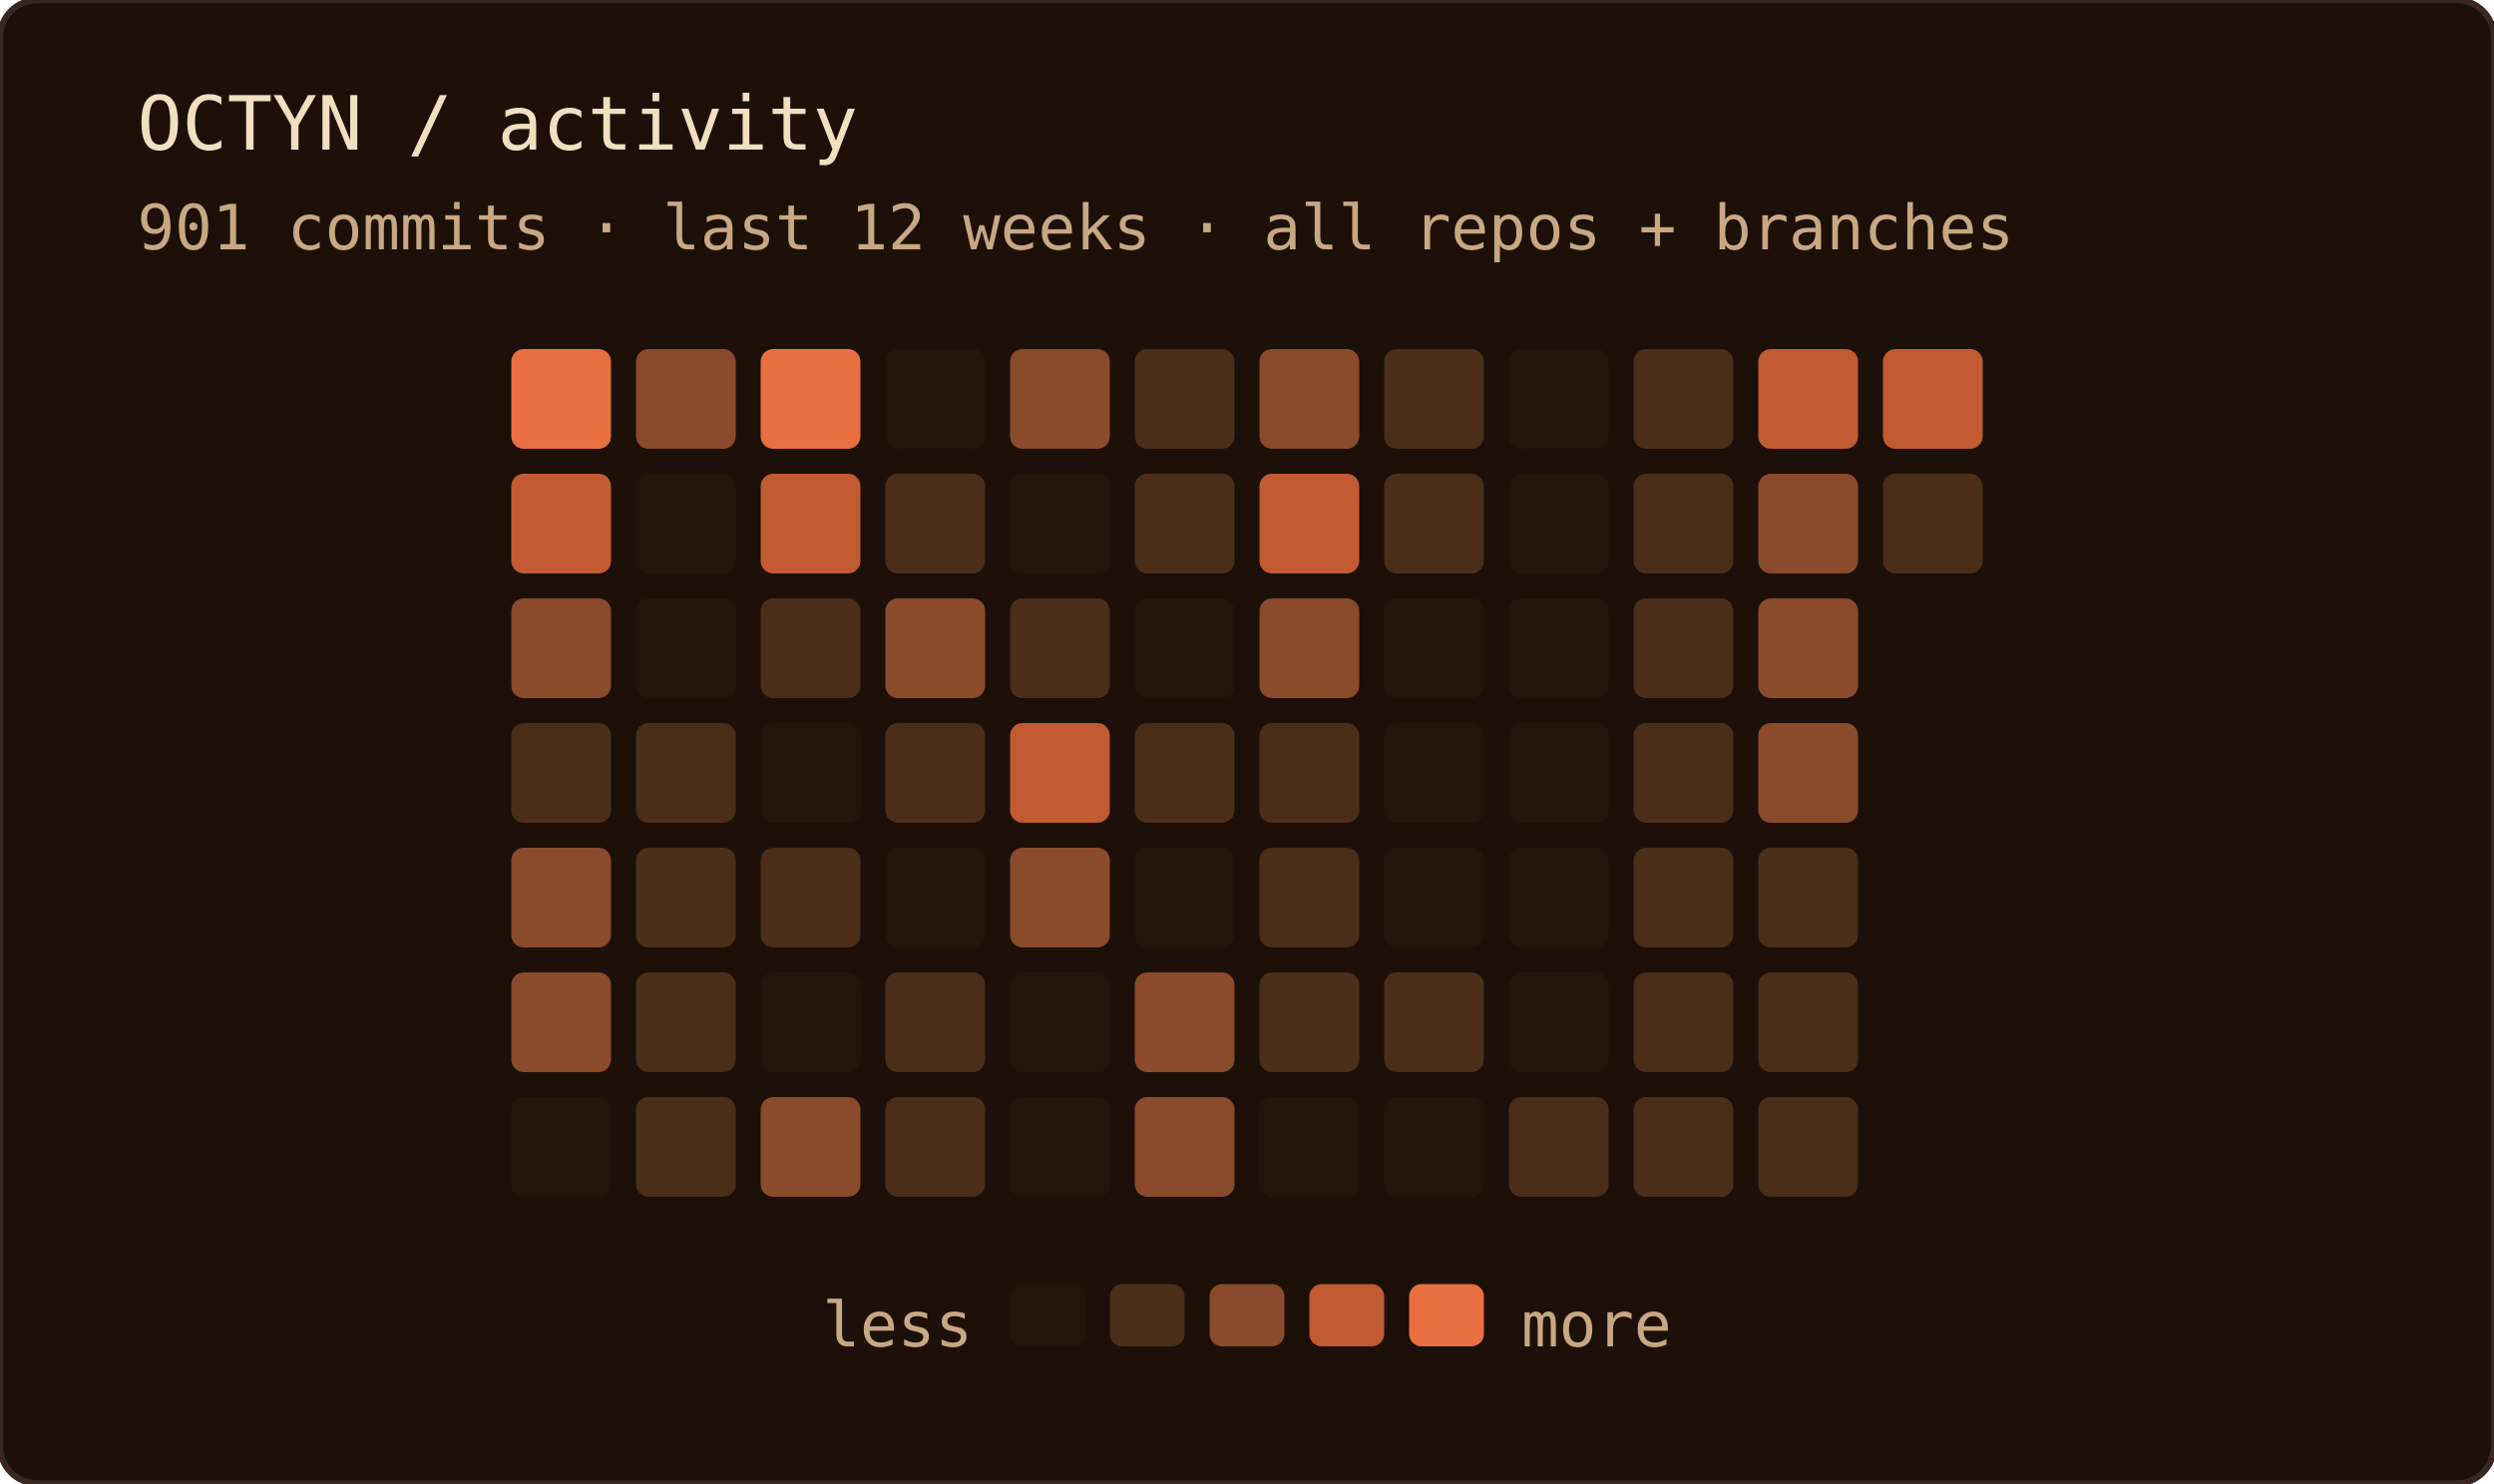
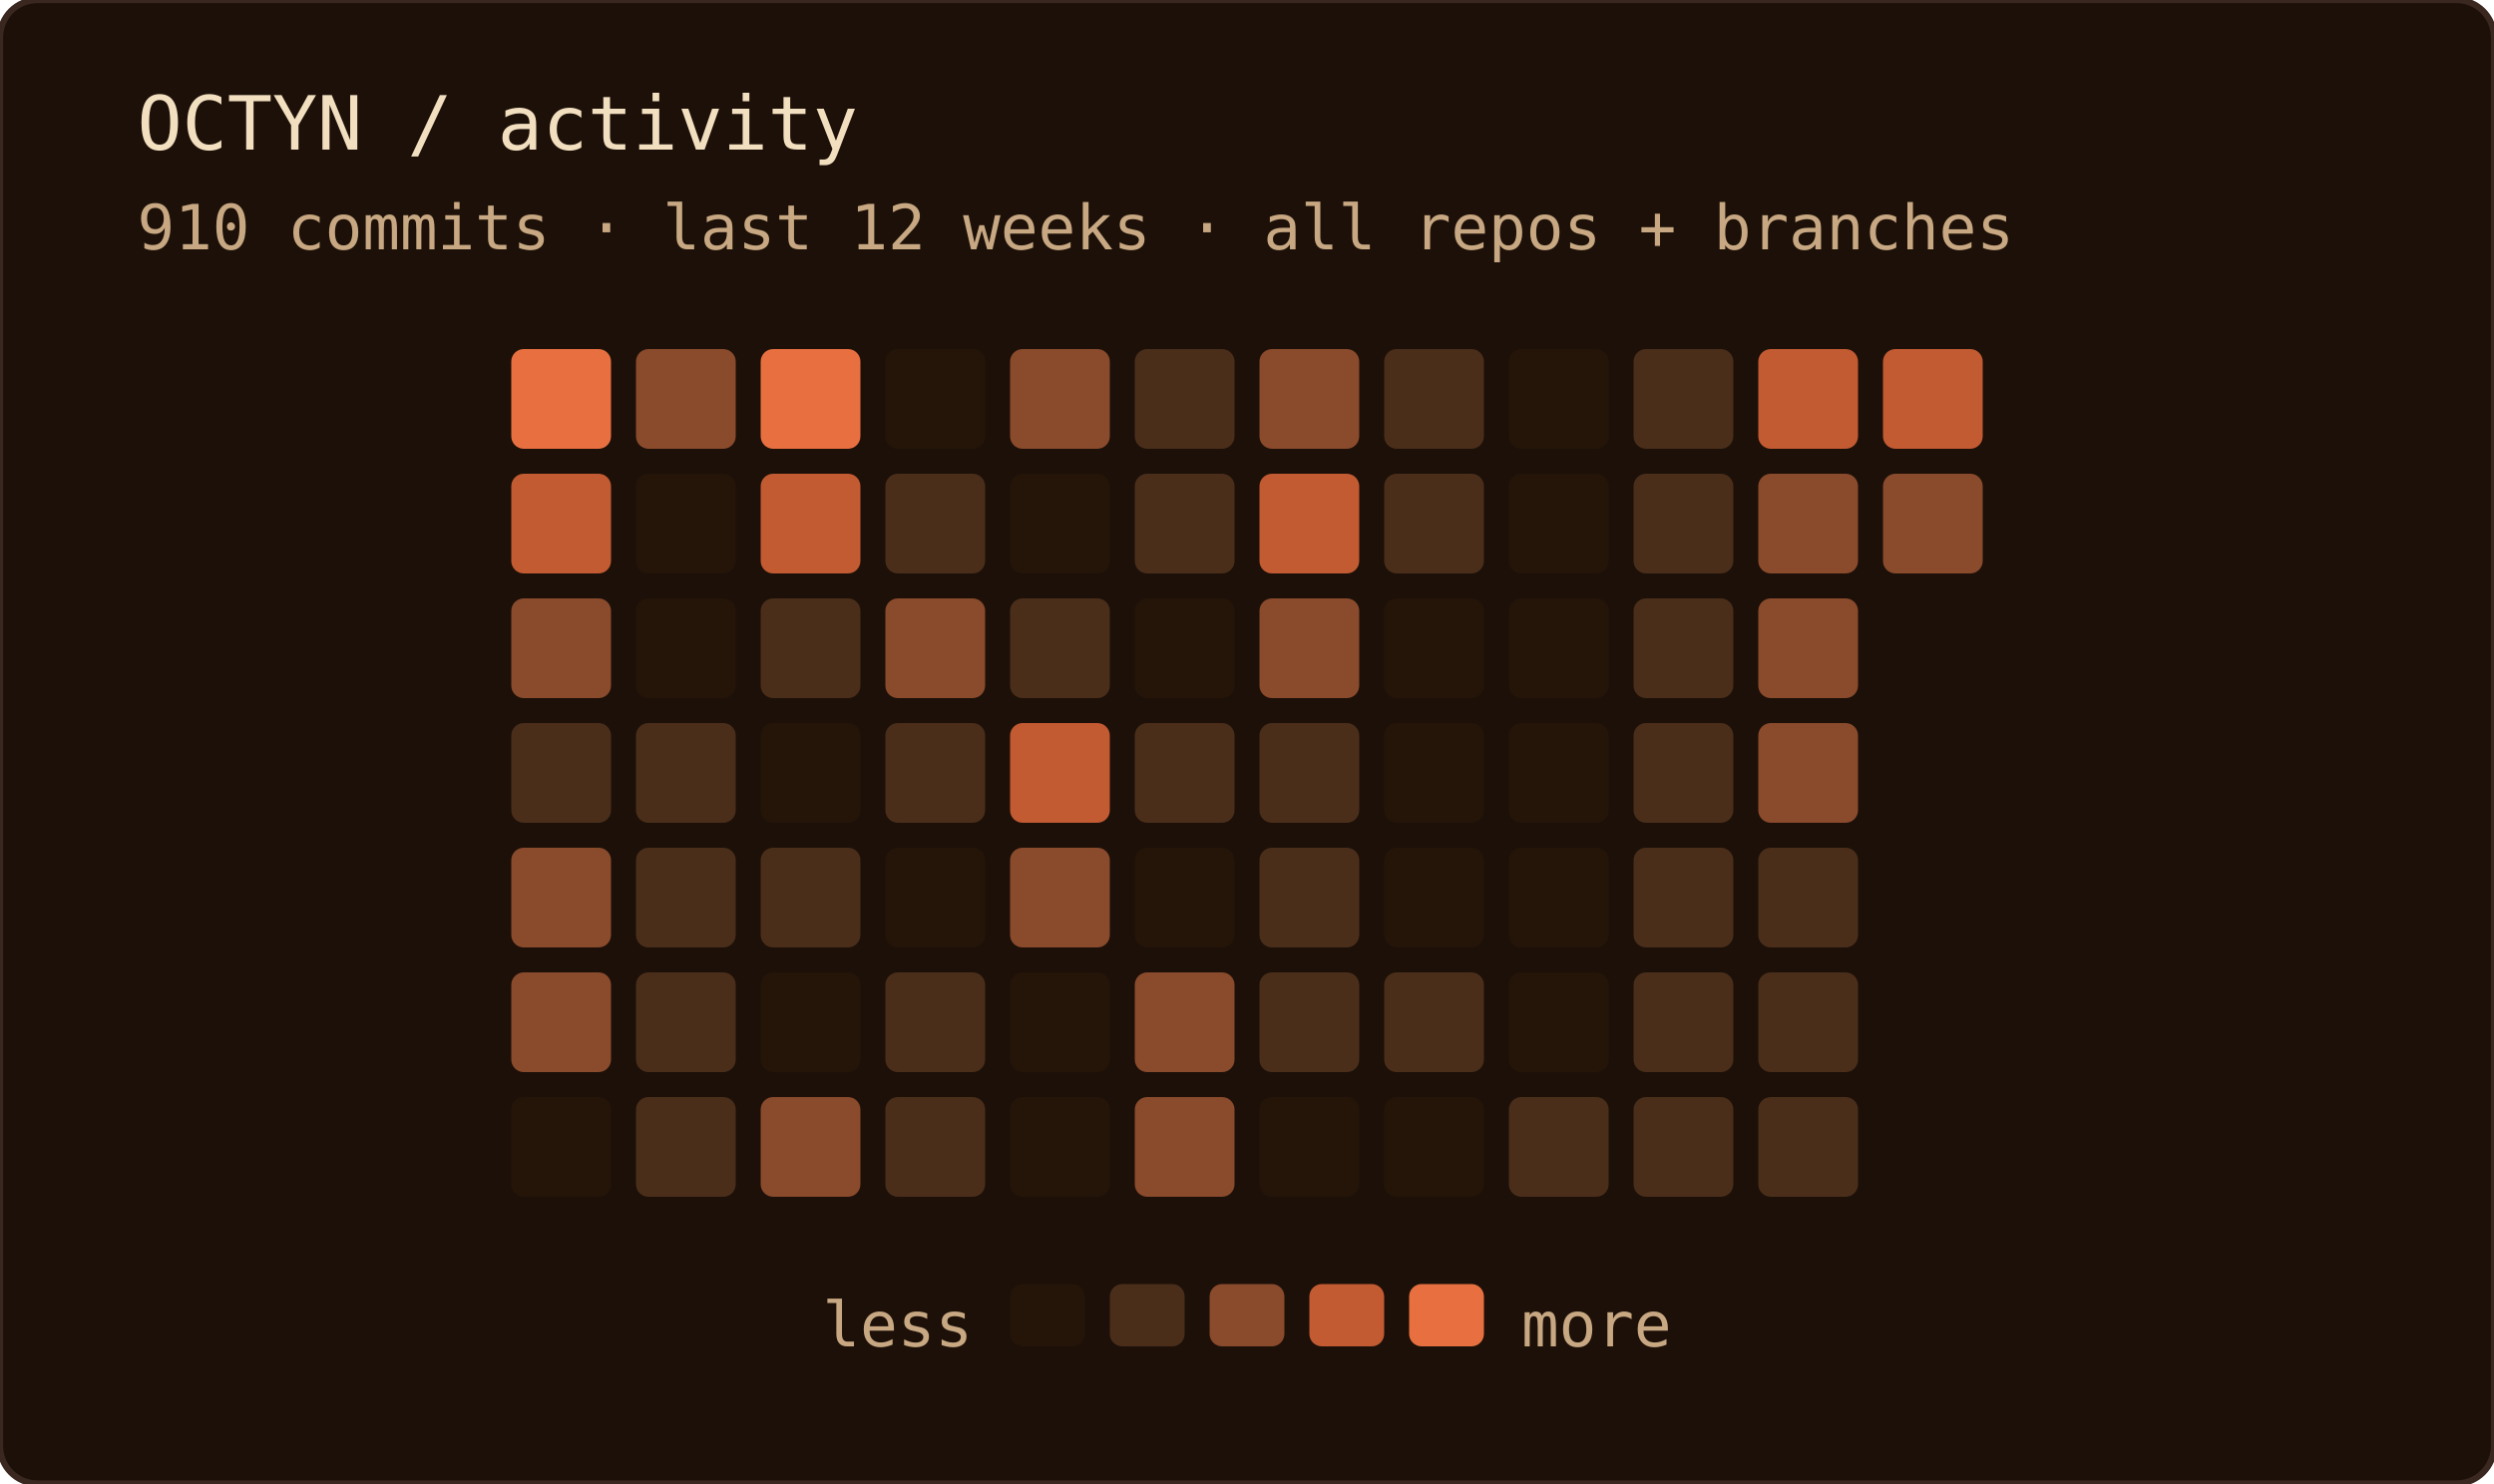
<svg xmlns="http://www.w3.org/2000/svg" width="400" height="238" role="img" aria-label="OCTYN commit activity — last 12 weeks · all repos + branches">
  <rect width="100%" height="100%" rx="6" fill="#1c1008" />
  <rect width="100%" height="100%" rx="6" fill="none" stroke="#3a2820" stroke-width="1" />
  <text x="22" y="24" font-family="'JetBrains Mono', 'Fira Code', ui-monospace, SFMono-Regular, Menlo, monospace" font-size="12" fill="#f2dfc0">OCTYN / activity</text>
-   <text x="22" y="40" font-family="'JetBrains Mono', 'Fira Code', ui-monospace, SFMono-Regular, Menlo, monospace" font-size="10" fill="#c8a882">901 commits · last 12 weeks · all repos + branches</text>
+   <text x="22" y="40" font-family="'JetBrains Mono', 'Fira Code', ui-monospace, SFMono-Regular, Menlo, monospace" font-size="10" fill="#c8a882">910 commits · last 12 weeks · all repos + branches</text>
  <rect x="82" y="56" width="16" height="16" rx="2" fill="#e87040" />
  <rect x="82" y="76" width="16" height="16" rx="2" fill="#c25a32" />
  <rect x="82" y="96" width="16" height="16" rx="2" fill="#8a4a2c" />
  <rect x="82" y="116" width="16" height="16" rx="2" fill="#4a2e1a" />
  <rect x="82" y="136" width="16" height="16" rx="2" fill="#8a4a2c" />
  <rect x="82" y="156" width="16" height="16" rx="2" fill="#8a4a2c" />
  <rect x="82" y="176" width="16" height="16" rx="2" fill="#241508" />
  <rect x="102" y="56" width="16" height="16" rx="2" fill="#8a4a2c" />
  <rect x="102" y="76" width="16" height="16" rx="2" fill="#241508" />
  <rect x="102" y="96" width="16" height="16" rx="2" fill="#241508" />
  <rect x="102" y="116" width="16" height="16" rx="2" fill="#4a2e1a" />
  <rect x="102" y="136" width="16" height="16" rx="2" fill="#4a2e1a" />
  <rect x="102" y="156" width="16" height="16" rx="2" fill="#4a2e1a" />
  <rect x="102" y="176" width="16" height="16" rx="2" fill="#4a2e1a" />
  <rect x="122" y="56" width="16" height="16" rx="2" fill="#e87040" />
  <rect x="122" y="76" width="16" height="16" rx="2" fill="#c25a32" />
  <rect x="122" y="96" width="16" height="16" rx="2" fill="#4a2e1a" />
  <rect x="122" y="116" width="16" height="16" rx="2" fill="#241508" />
  <rect x="122" y="136" width="16" height="16" rx="2" fill="#4a2e1a" />
  <rect x="122" y="156" width="16" height="16" rx="2" fill="#241508" />
  <rect x="122" y="176" width="16" height="16" rx="2" fill="#8a4a2c" />
  <rect x="142" y="56" width="16" height="16" rx="2" fill="#241508" />
  <rect x="142" y="76" width="16" height="16" rx="2" fill="#4a2e1a" />
  <rect x="142" y="96" width="16" height="16" rx="2" fill="#8a4a2c" />
  <rect x="142" y="116" width="16" height="16" rx="2" fill="#4a2e1a" />
  <rect x="142" y="136" width="16" height="16" rx="2" fill="#241508" />
  <rect x="142" y="156" width="16" height="16" rx="2" fill="#4a2e1a" />
  <rect x="142" y="176" width="16" height="16" rx="2" fill="#4a2e1a" />
  <rect x="162" y="56" width="16" height="16" rx="2" fill="#8a4a2c" />
  <rect x="162" y="76" width="16" height="16" rx="2" fill="#241508" />
  <rect x="162" y="96" width="16" height="16" rx="2" fill="#4a2e1a" />
  <rect x="162" y="116" width="16" height="16" rx="2" fill="#c25a32" />
  <rect x="162" y="136" width="16" height="16" rx="2" fill="#8a4a2c" />
  <rect x="162" y="156" width="16" height="16" rx="2" fill="#241508" />
  <rect x="162" y="176" width="16" height="16" rx="2" fill="#241508" />
  <rect x="182" y="56" width="16" height="16" rx="2" fill="#4a2e1a" />
  <rect x="182" y="76" width="16" height="16" rx="2" fill="#4a2e1a" />
  <rect x="182" y="96" width="16" height="16" rx="2" fill="#241508" />
  <rect x="182" y="116" width="16" height="16" rx="2" fill="#4a2e1a" />
  <rect x="182" y="136" width="16" height="16" rx="2" fill="#241508" />
  <rect x="182" y="156" width="16" height="16" rx="2" fill="#8a4a2c" />
  <rect x="182" y="176" width="16" height="16" rx="2" fill="#8a4a2c" />
  <rect x="202" y="56" width="16" height="16" rx="2" fill="#8a4a2c" />
  <rect x="202" y="76" width="16" height="16" rx="2" fill="#c25a32" />
  <rect x="202" y="96" width="16" height="16" rx="2" fill="#8a4a2c" />
  <rect x="202" y="116" width="16" height="16" rx="2" fill="#4a2e1a" />
  <rect x="202" y="136" width="16" height="16" rx="2" fill="#4a2e1a" />
  <rect x="202" y="156" width="16" height="16" rx="2" fill="#4a2e1a" />
  <rect x="202" y="176" width="16" height="16" rx="2" fill="#241508" />
  <rect x="222" y="56" width="16" height="16" rx="2" fill="#4a2e1a" />
  <rect x="222" y="76" width="16" height="16" rx="2" fill="#4a2e1a" />
  <rect x="222" y="96" width="16" height="16" rx="2" fill="#241508" />
  <rect x="222" y="116" width="16" height="16" rx="2" fill="#241508" />
  <rect x="222" y="136" width="16" height="16" rx="2" fill="#241508" />
  <rect x="222" y="156" width="16" height="16" rx="2" fill="#4a2e1a" />
  <rect x="222" y="176" width="16" height="16" rx="2" fill="#241508" />
  <rect x="242" y="56" width="16" height="16" rx="2" fill="#241508" />
  <rect x="242" y="76" width="16" height="16" rx="2" fill="#241508" />
  <rect x="242" y="96" width="16" height="16" rx="2" fill="#241508" />
  <rect x="242" y="116" width="16" height="16" rx="2" fill="#241508" />
  <rect x="242" y="136" width="16" height="16" rx="2" fill="#241508" />
  <rect x="242" y="156" width="16" height="16" rx="2" fill="#241508" />
  <rect x="242" y="176" width="16" height="16" rx="2" fill="#4a2e1a" />
  <rect x="262" y="56" width="16" height="16" rx="2" fill="#4a2e1a" />
  <rect x="262" y="76" width="16" height="16" rx="2" fill="#4a2e1a" />
  <rect x="262" y="96" width="16" height="16" rx="2" fill="#4a2e1a" />
  <rect x="262" y="116" width="16" height="16" rx="2" fill="#4a2e1a" />
  <rect x="262" y="136" width="16" height="16" rx="2" fill="#4a2e1a" />
  <rect x="262" y="156" width="16" height="16" rx="2" fill="#4a2e1a" />
  <rect x="262" y="176" width="16" height="16" rx="2" fill="#4a2e1a" />
  <rect x="282" y="56" width="16" height="16" rx="2" fill="#c25a32" />
  <rect x="282" y="76" width="16" height="16" rx="2" fill="#8a4a2c" />
  <rect x="282" y="96" width="16" height="16" rx="2" fill="#8a4a2c" />
  <rect x="282" y="116" width="16" height="16" rx="2" fill="#8a4a2c" />
  <rect x="282" y="136" width="16" height="16" rx="2" fill="#4a2e1a" />
  <rect x="282" y="156" width="16" height="16" rx="2" fill="#4a2e1a" />
  <rect x="282" y="176" width="16" height="16" rx="2" fill="#4a2e1a" />
  <rect x="302" y="56" width="16" height="16" rx="2" fill="#c25a32" />
-   <rect x="302" y="76" width="16" height="16" rx="2" fill="#4a2e1a" />
+   <rect x="302" y="76" width="16" height="16" rx="2" fill="#8a4a2c" />
  <text x="156" y="216" text-anchor="end" font-family="'JetBrains Mono', 'Fira Code', ui-monospace, SFMono-Regular, Menlo, monospace" font-size="10" fill="#c8a882">less</text>
  <rect x="162" y="206" width="12" height="10" rx="2" fill="#241508" />
  <rect x="178" y="206" width="12" height="10" rx="2" fill="#4a2e1a" />
  <rect x="194" y="206" width="12" height="10" rx="2" fill="#8a4a2c" />
  <rect x="210" y="206" width="12" height="10" rx="2" fill="#c25a32" />
  <rect x="226" y="206" width="12" height="10" rx="2" fill="#e87040" />
  <text x="244" y="216" font-family="'JetBrains Mono', 'Fira Code', ui-monospace, SFMono-Regular, Menlo, monospace" font-size="10" fill="#c8a882">more</text>
</svg>
